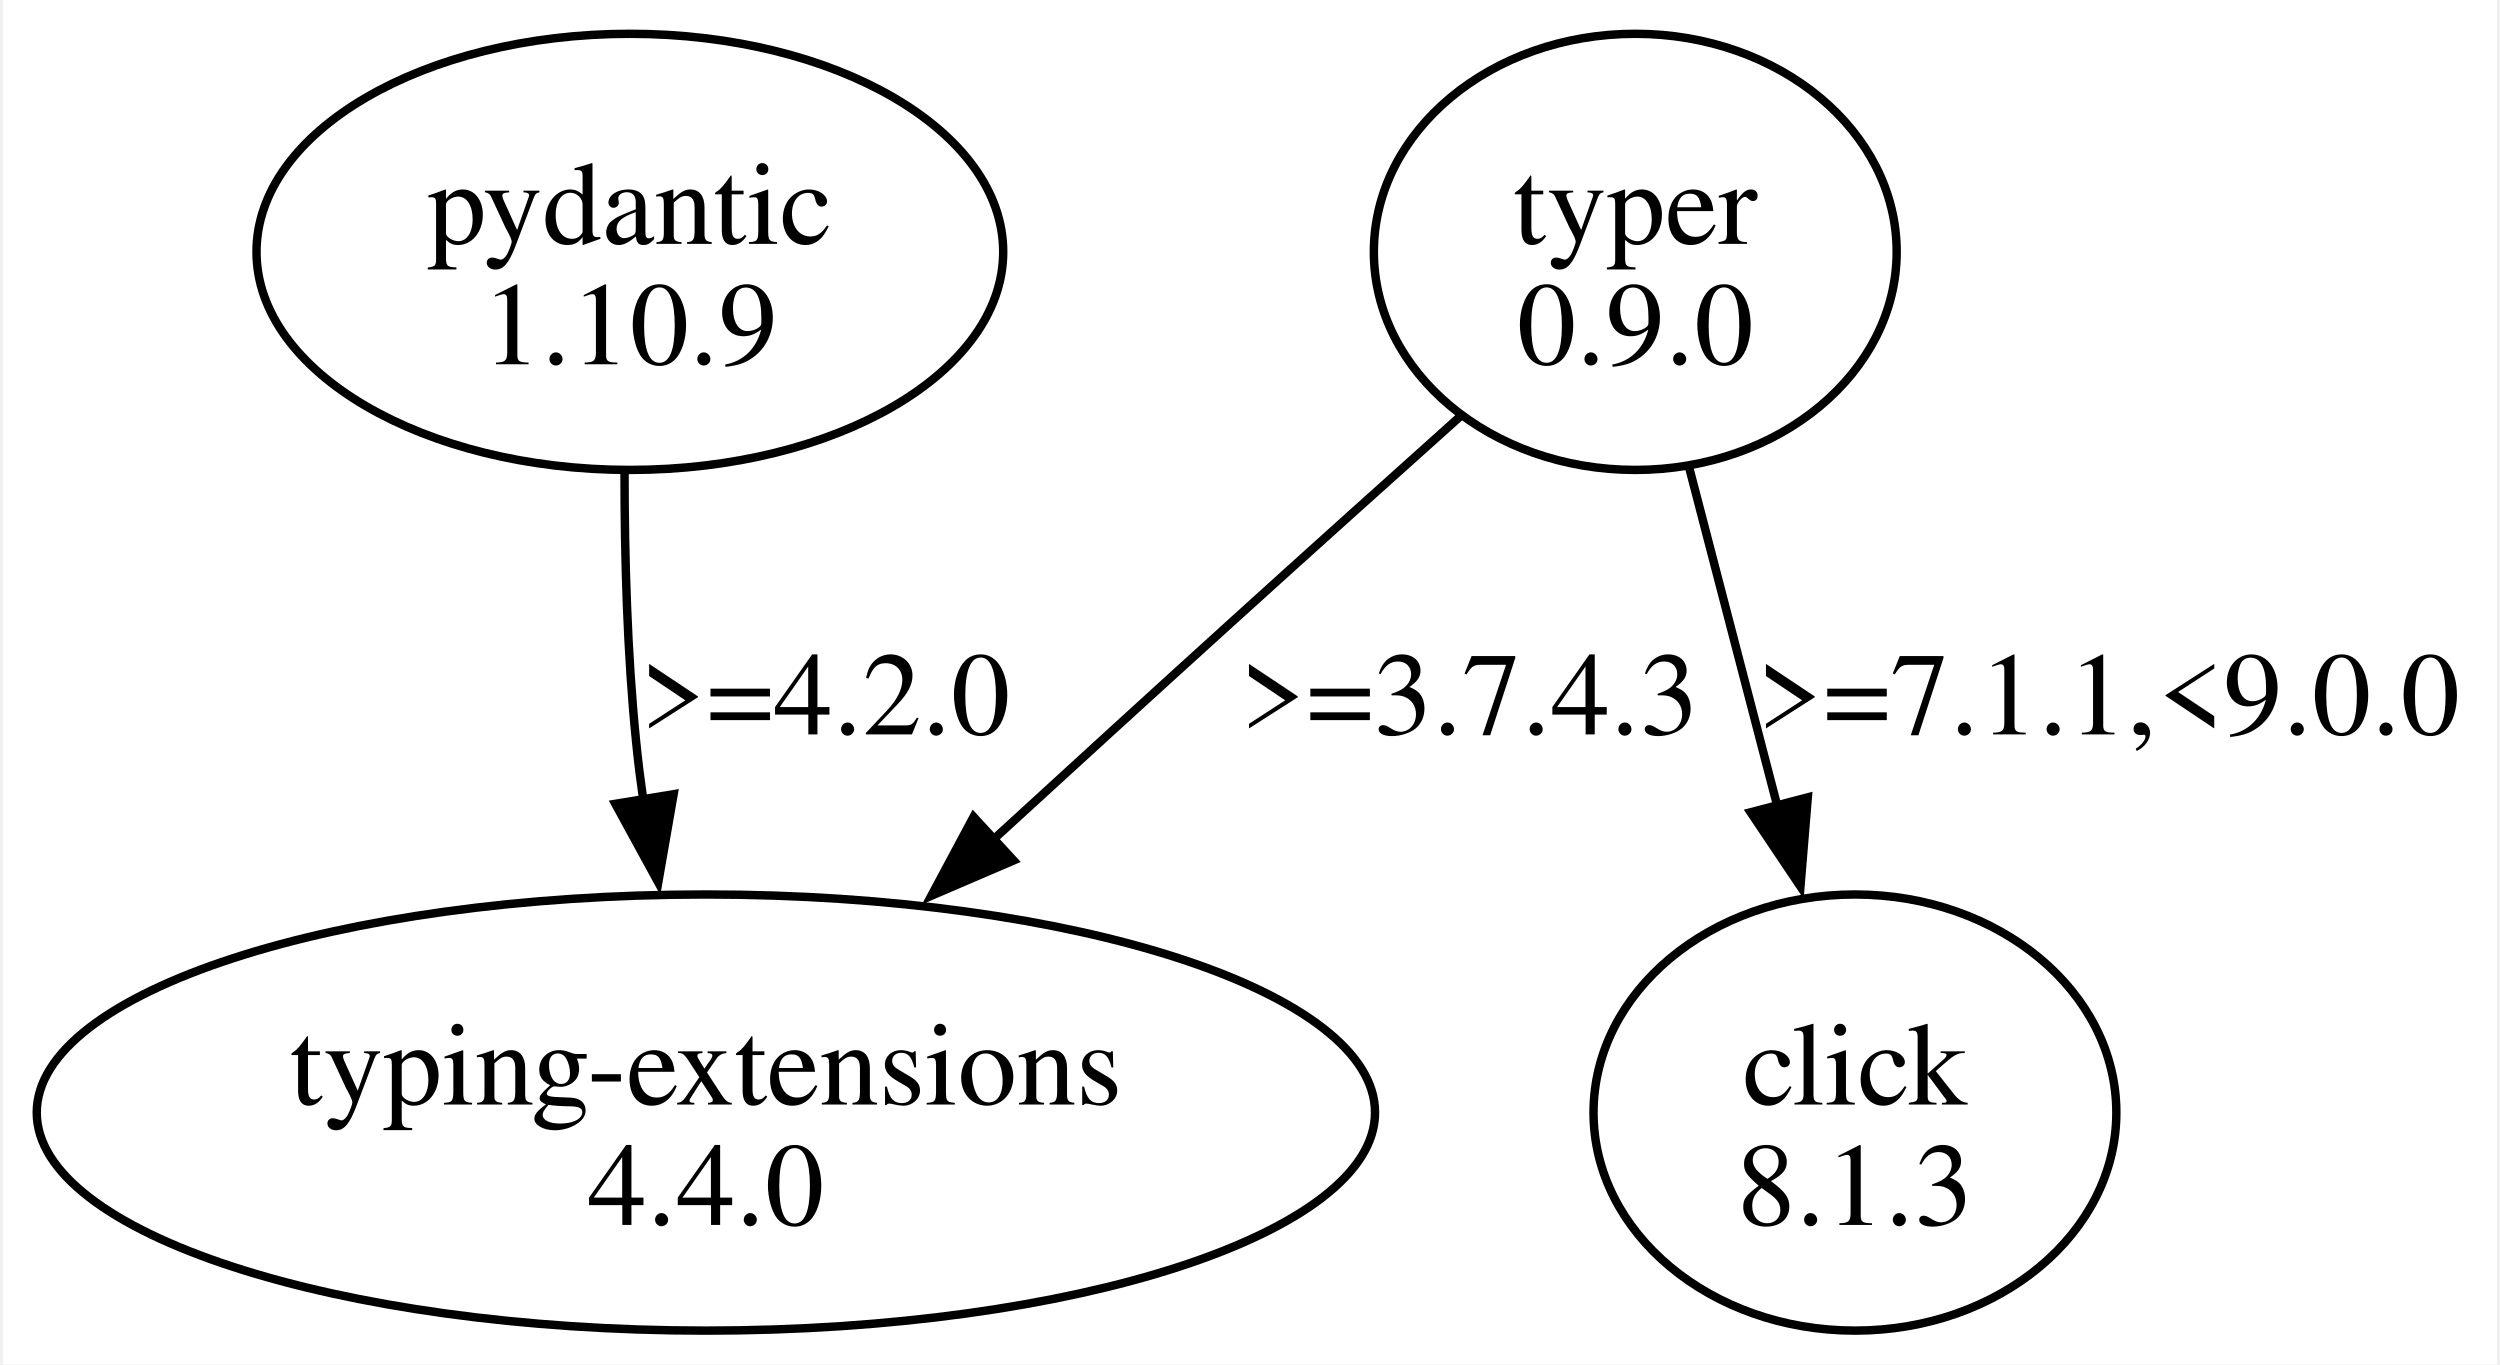
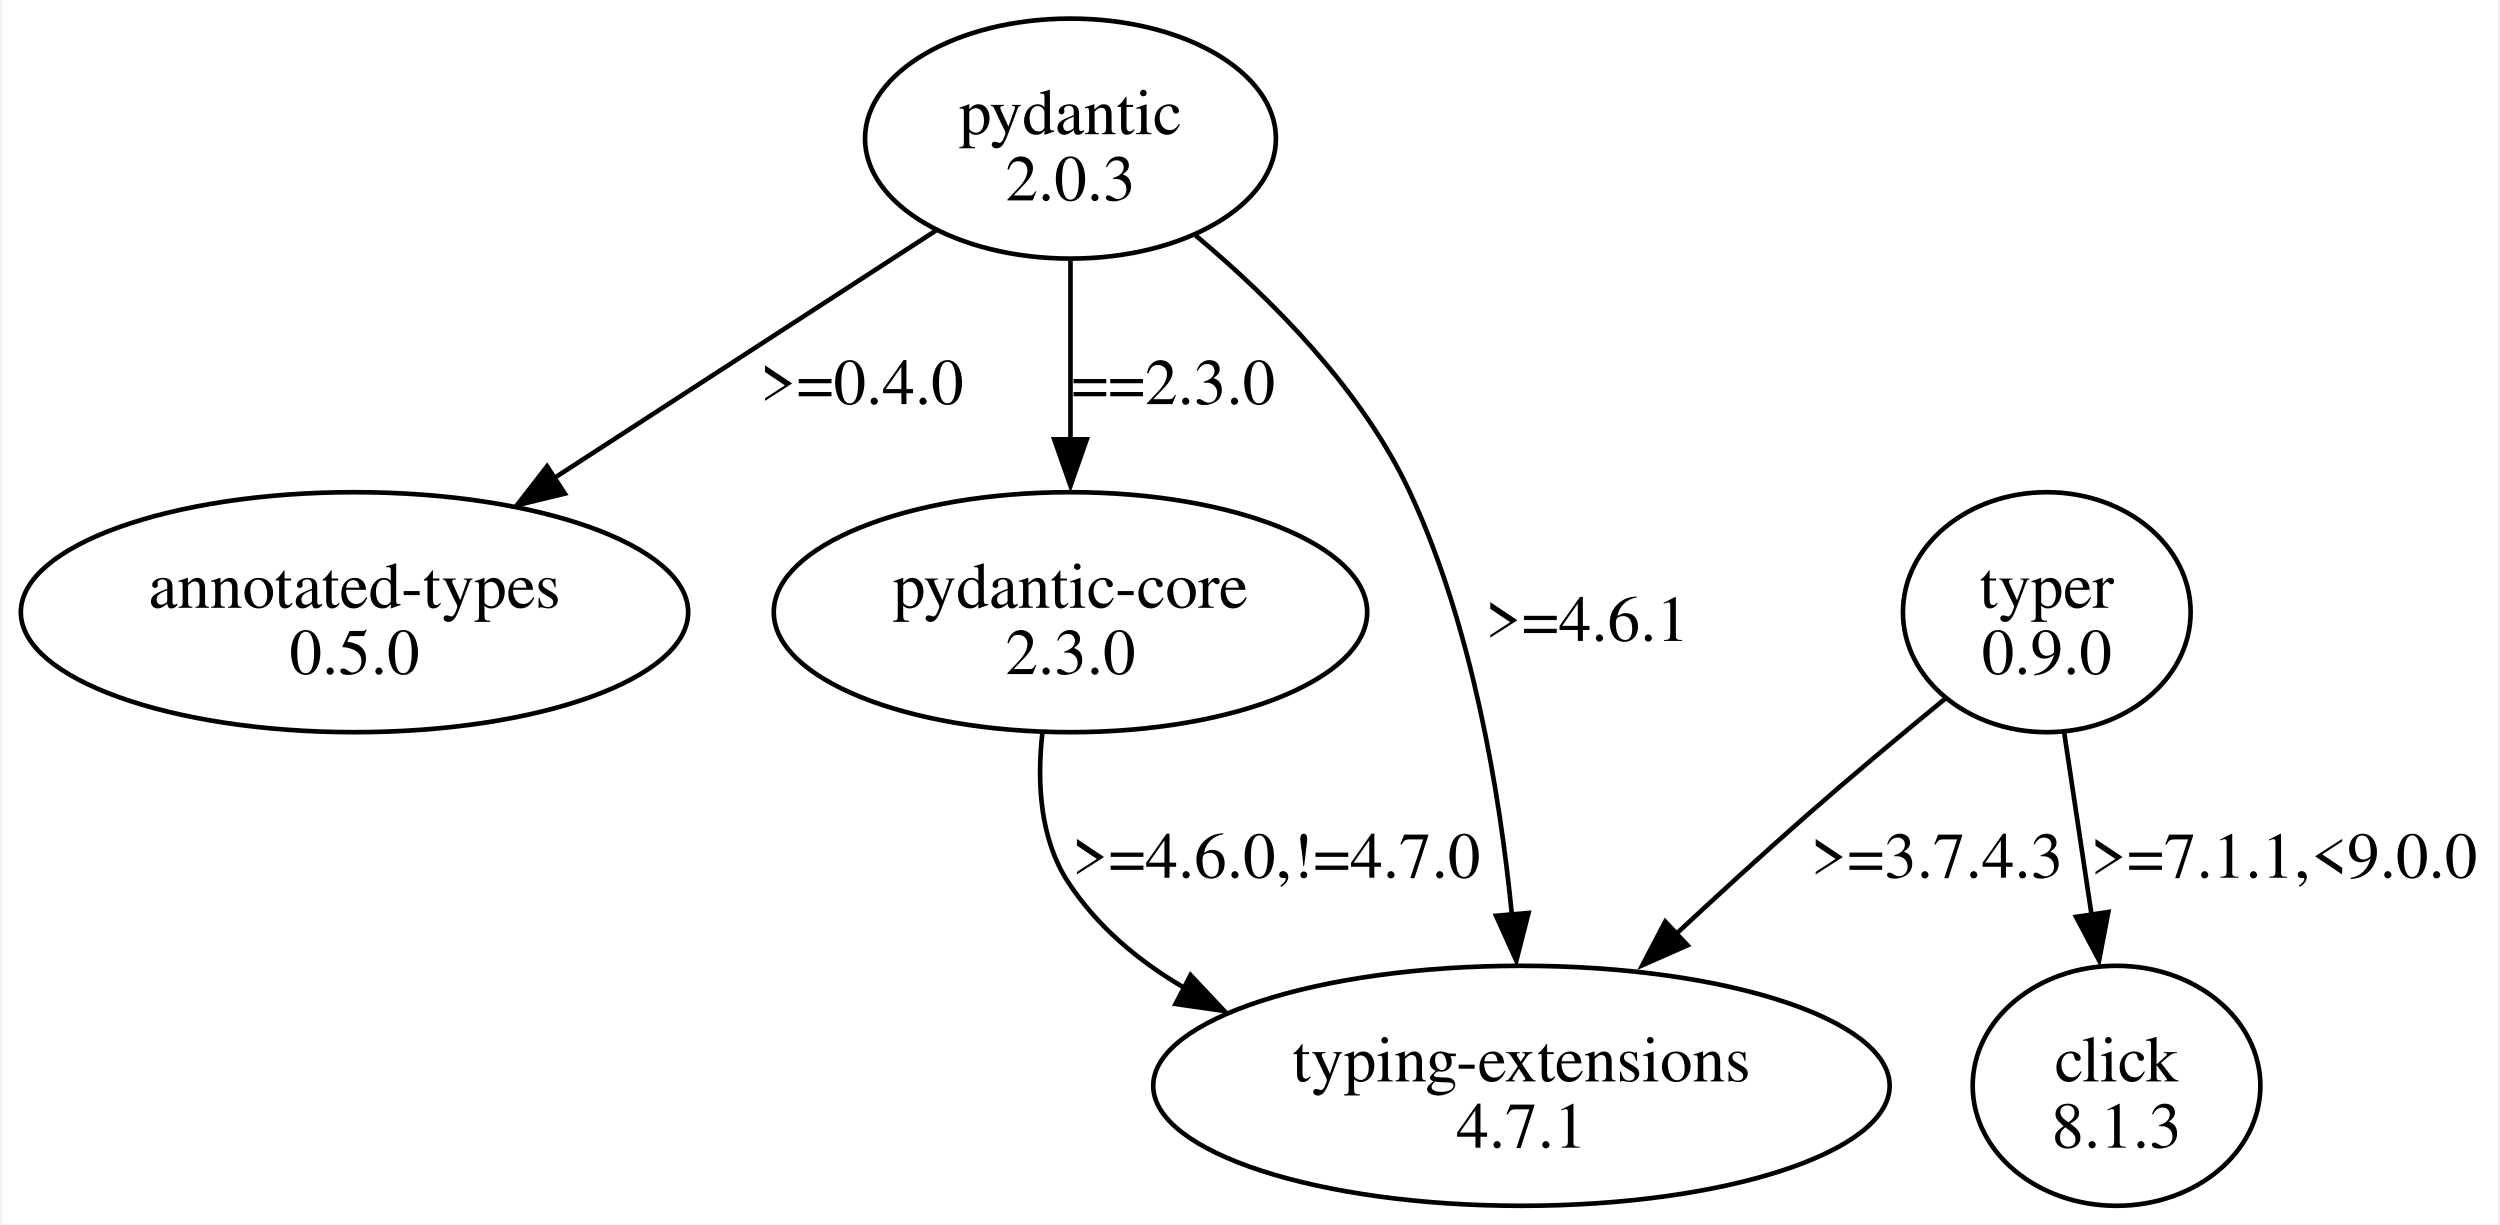
- <svg xmlns="http://www.w3.org/2000/svg" width="295pt" height="161pt" viewBox="0.00 0.00 295.20 161.49">
-   <g id="graph0" class="graph" transform="scale(1 1) rotate(0) translate(4 157.49)">
-     <polygon fill="white" stroke="none" points="-4,4 -4,-157.49 291.2,-157.49 291.2,4 -4,4" />
+ <svg xmlns="http://www.w3.org/2000/svg" width="537pt" height="263pt" viewBox="0.00 0.00 536.77 263.36">
+   <g id="graph0" class="graph" transform="scale(1 1) rotate(0) translate(4 259.36)">
+     <polygon fill="white" stroke="none" points="-4,4 -4,-259.36 532.77,-259.36 532.77,4 -4,4" />
    <g id="node1" class="node">
-       <ellipse fill="none" stroke="black" cx="70.2" cy="-127.68" rx="44.19" ry="25.81" />
-       <text text-anchor="middle" x="70.2" y="-128.63" font-family="Times,serif" font-size="14.00">pydantic</text>
-       <text text-anchor="middle" x="70.2" y="-114.38" font-family="Times,serif" font-size="14.00">1.10.9</text>
+       <ellipse fill="none" stroke="black" cx="225.77" cy="-229.55" rx="44.19" ry="25.81" />
+       <text text-anchor="middle" x="225.77" y="-230.5" font-family="Times,serif" font-size="14.00">pydantic</text>
+       <text text-anchor="middle" x="225.77" y="-216.25" font-family="Times,serif" font-size="14.00">2.0.3</text>
    </g>
    <g id="node2" class="node">
-       <ellipse fill="none" stroke="black" cx="79.2" cy="-25.81" rx="79.2" ry="25.81" />
-       <text text-anchor="middle" x="79.2" y="-26.76" font-family="Times,serif" font-size="14.00">typing-extensions</text>
-       <text text-anchor="middle" x="79.2" y="-12.51" font-family="Times,serif" font-size="14.00">4.4.0</text>
+       <ellipse fill="none" stroke="black" cx="71.77" cy="-127.68" rx="71.77" ry="25.81" />
+       <text text-anchor="middle" x="71.77" y="-128.63" font-family="Times,serif" font-size="14.00">annotated-types</text>
+       <text text-anchor="middle" x="71.77" y="-114.38" font-family="Times,serif" font-size="14.00">0.5.0</text>
    </g>
    <g id="edge1" class="edge">
-       <path fill="none" stroke="black" d="M69.57,-101.63C69.57,-91.64 69.88,-80.07 70.95,-69.62 71.17,-67.38 71.46,-65.09 71.79,-62.78" />
-       <polygon fill="black" stroke="black" points="75.38,-63.49 73.56,-53.05 68.48,-62.35 75.38,-63.49" />
-       <text text-anchor="middle" x="93.32" y="-70.57" font-family="Times,serif" font-size="14.00">&gt;=4.2.0</text>
+       <path fill="none" stroke="black" d="M196.81,-209.76C173.66,-194.75 140.87,-173.49 114.67,-156.5" />
+       <polygon fill="black" stroke="black" points="117,-153.19 106.71,-150.69 113.19,-159.06 117,-153.19" />
+       <text text-anchor="middle" x="180.9" y="-172.44" font-family="Times,serif" font-size="14.00">&gt;=0.4.0</text>
    </g>
    <g id="node3" class="node">
-       <ellipse fill="none" stroke="black" cx="189.2" cy="-127.68" rx="30.94" ry="25.81" />
-       <text text-anchor="middle" x="189.2" y="-128.63" font-family="Times,serif" font-size="14.00">typer</text>
-       <text text-anchor="middle" x="189.2" y="-114.38" font-family="Times,serif" font-size="14.00">0.9.0</text>
+       <ellipse fill="none" stroke="black" cx="225.77" cy="-127.68" rx="63.82" ry="25.81" />
+       <text text-anchor="middle" x="225.77" y="-128.63" font-family="Times,serif" font-size="14.00">pydantic-core</text>
+       <text text-anchor="middle" x="225.77" y="-114.38" font-family="Times,serif" font-size="14.00">2.3.0</text>
+     </g>
+     <g id="edge2" class="edge">
+       <path fill="none" stroke="black" d="M225.77,-203.35C225.77,-191.64 225.77,-177.5 225.77,-164.69" />
+       <polygon fill="black" stroke="black" points="229.27,-164.87 225.77,-154.87 222.27,-164.87 229.27,-164.87" />
+       <text text-anchor="middle" x="247.9" y="-172.44" font-family="Times,serif" font-size="14.00">==2.3.0</text>
+     </g>
+     <g id="node4" class="node">
+       <ellipse fill="none" stroke="black" cx="322.77" cy="-25.81" rx="79.2" ry="25.81" />
+       <text text-anchor="middle" x="322.77" y="-26.76" font-family="Times,serif" font-size="14.00">typing-extensions</text>
+       <text text-anchor="middle" x="322.77" y="-12.51" font-family="Times,serif" font-size="14.00">4.7.1</text>
    </g>
    <g id="edge3" class="edge">
-       <path fill="none" stroke="black" d="M168.7,-108.4C160.25,-100.83 150.35,-91.94 141.45,-83.87 132.12,-75.42 122.05,-66.21 112.78,-57.72" />
-       <polygon fill="black" stroke="black" points="115.62,-55.65 105.88,-51.47 110.88,-60.81 115.62,-55.65" />
-       <text text-anchor="middle" x="169.57" y="-70.57" font-family="Times,serif" font-size="14.00">&gt;=3.7.4.3</text>
+       <path fill="none" stroke="black" d="M252.7,-208.7C268.97,-195.1 288.49,-175.57 298.77,-153.49 312.19,-124.68 318.11,-88.85 320.71,-62.66" />
+       <polygon fill="black" stroke="black" points="324.29,-62.99 321.67,-52.72 317.31,-62.38 324.29,-62.99" />
+       <text text-anchor="middle" x="336.9" y="-121.5" font-family="Times,serif" font-size="14.00">&gt;=4.6.1</text>
    </g>
-     <g id="node4" class="node">
-       <ellipse fill="none" stroke="black" cx="215.2" cy="-25.81" rx="30.94" ry="25.81" />
-       <text text-anchor="middle" x="215.2" y="-26.76" font-family="Times,serif" font-size="14.00">click</text>
-       <text text-anchor="middle" x="215.2" y="-12.51" font-family="Times,serif" font-size="14.00">8.1.3</text>
+     <g id="edge4" class="edge">
+       <path fill="none" stroke="black" d="M219.72,-101.65C218.54,-90.99 219.2,-78.91 225.27,-69.62 231.48,-60.12 240.31,-52.71 250.16,-46.94" />
+       <polygon fill="black" stroke="black" points="251.6,-49.62 258.86,-41.9 248.37,-43.41 251.6,-49.62" />
+       <text text-anchor="middle" x="270.02" y="-70.57" font-family="Times,serif" font-size="14.00">&gt;=4.6.0,!=4.7.0</text>
    </g>
-     <g id="edge2" class="edge">
-       <path fill="none" stroke="black" d="M195.62,-101.99C198.75,-89.99 202.56,-75.34 205.99,-62.18" />
-       <polygon fill="black" stroke="black" points="209.62,-63.12 208.75,-52.56 202.85,-61.35 209.62,-63.12" />
-       <text text-anchor="middle" x="245.2" y="-70.57" font-family="Times,serif" font-size="14.00">&gt;=7.1.1,&lt;9.0.0</text>
+     <g id="node5" class="node">
+       <ellipse fill="none" stroke="black" cx="435.77" cy="-127.68" rx="30.94" ry="25.81" />
+       <text text-anchor="middle" x="435.77" y="-128.63" font-family="Times,serif" font-size="14.00">typer</text>
+       <text text-anchor="middle" x="435.77" y="-114.38" font-family="Times,serif" font-size="14.00">0.9.0</text>
+     </g>
+     <g id="edge6" class="edge">
+       <path fill="none" stroke="black" d="M413.88,-109.05C404.57,-101.43 393.66,-92.33 384.02,-83.87 374.65,-75.64 364.67,-66.51 355.55,-58.01" />
+       <polygon fill="black" stroke="black" points="358.49,-56.03 348.79,-51.75 353.7,-61.14 358.49,-56.03" />
+       <text text-anchor="middle" x="412.15" y="-70.57" font-family="Times,serif" font-size="14.00">&gt;=3.7.4.3</text>
+     </g>
+     <g id="node6" class="node">
+       <ellipse fill="none" stroke="black" cx="450.77" cy="-25.81" rx="30.94" ry="25.81" />
+       <text text-anchor="middle" x="450.77" y="-26.76" font-family="Times,serif" font-size="14.00">click</text>
+       <text text-anchor="middle" x="450.77" y="-12.51" font-family="Times,serif" font-size="14.00">8.1.3</text>
+     </g>
+     <g id="edge5" class="edge">
+       <path fill="none" stroke="black" d="M439.52,-101.73C441.31,-89.82 443.48,-75.34 445.44,-62.31" />
+       <polygon fill="black" stroke="black" points="449,-63.19 447.02,-52.78 442.07,-62.15 449,-63.19" />
+       <text text-anchor="middle" x="486.77" y="-70.57" font-family="Times,serif" font-size="14.00">&gt;=7.1.1,&lt;9.0.0</text>
    </g>
  </g>
</svg>
